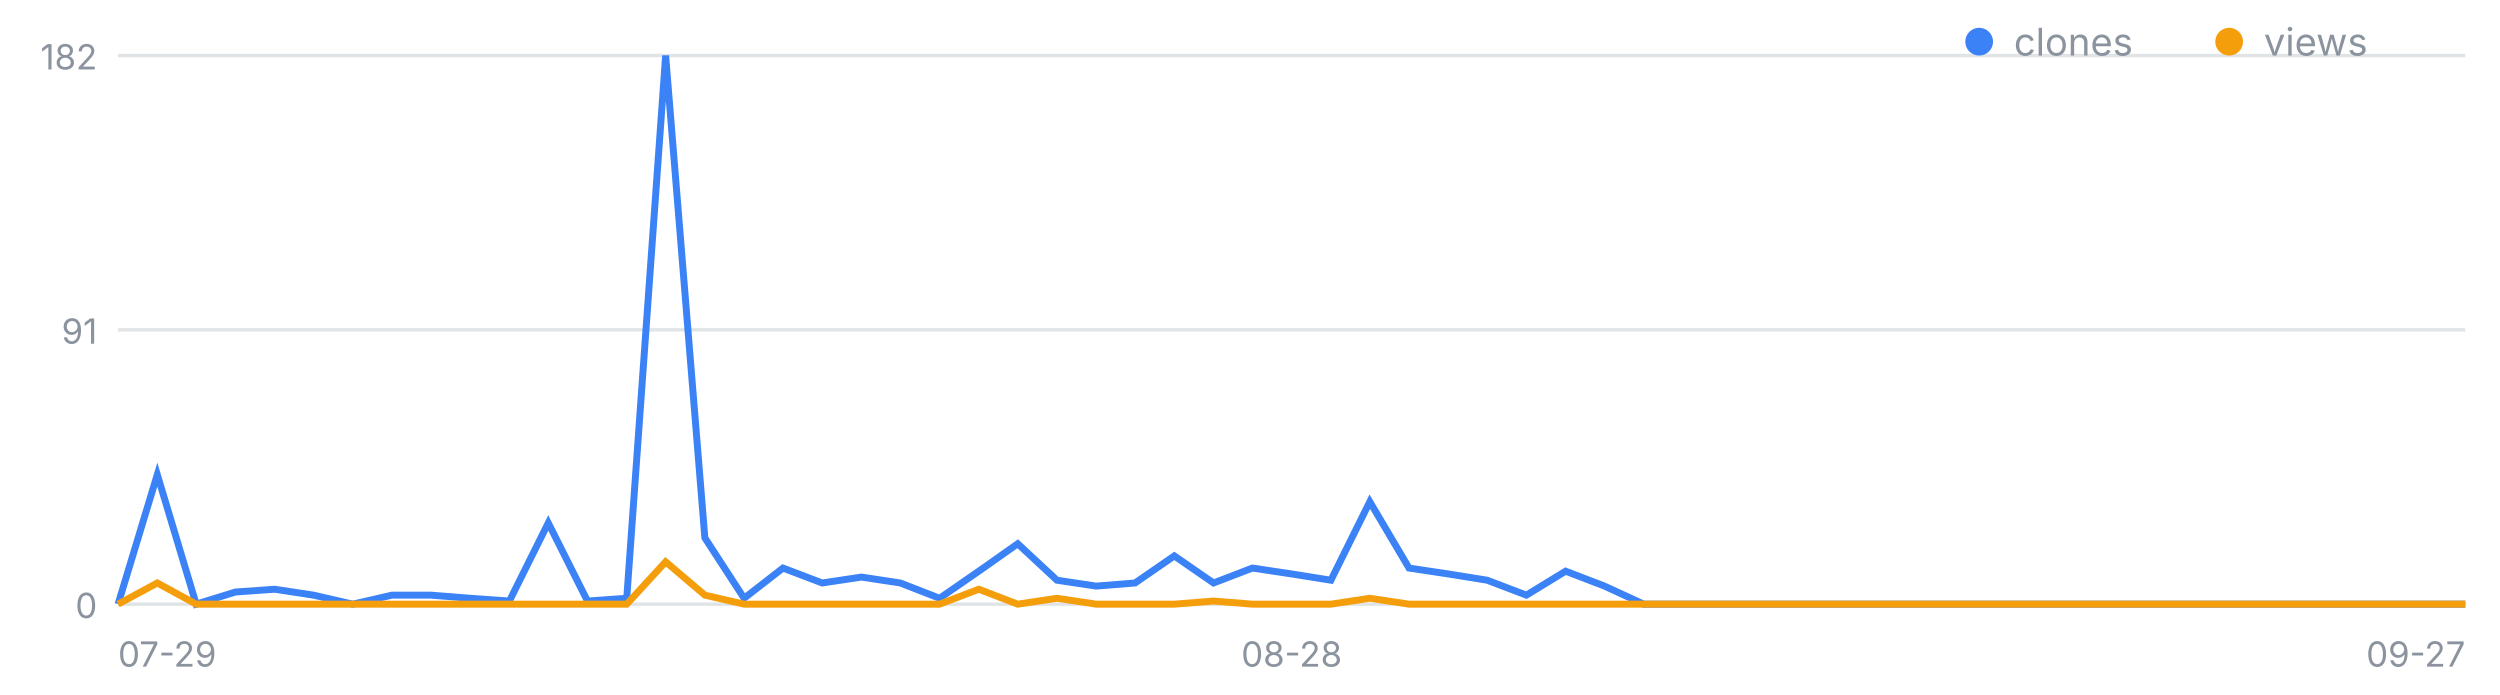
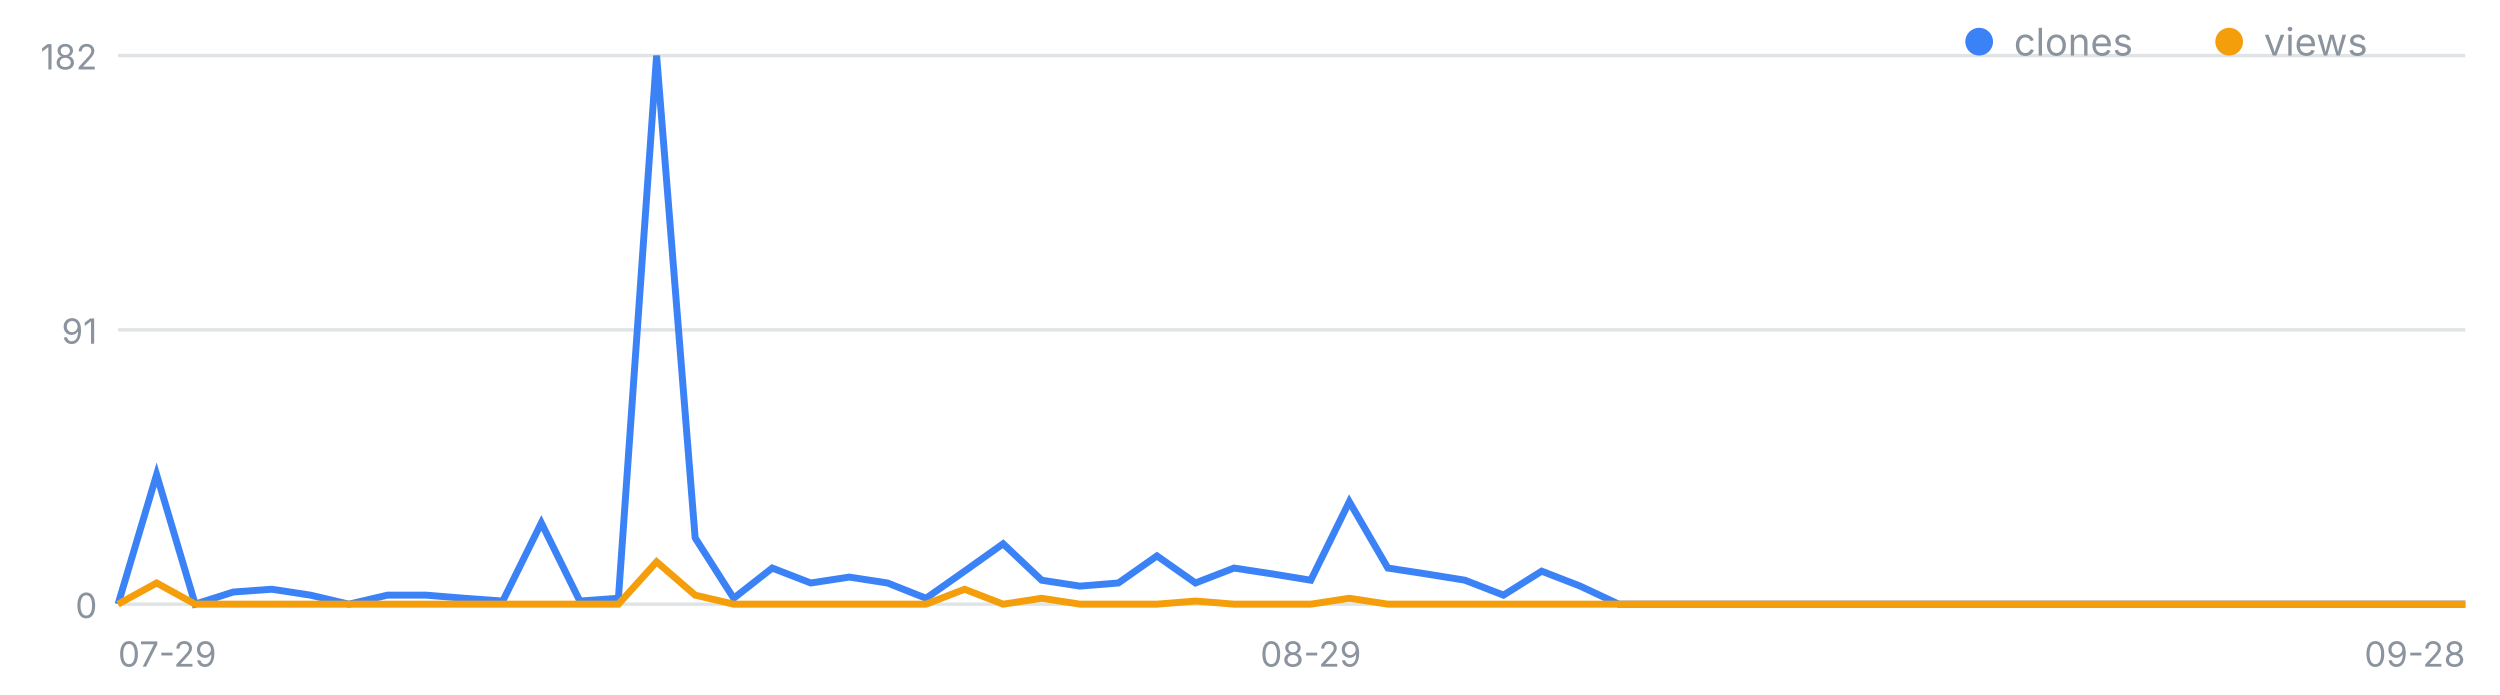
<svg xmlns="http://www.w3.org/2000/svg" width="720" height="200" viewBox="0 0 720 200" font-family="-apple-system,Segoe UI,sans-serif" role="img" aria-label="일별 클론·조회 추이">
  <line x1="34" y1="174.0" x2="710" y2="174.0" stroke="#8b949e" stroke-opacity=".25" />
  <text x="28" y="178.0" font-size="10" fill="#8b949e" text-anchor="end">0</text>
  <line x1="34" y1="95.0" x2="710" y2="95.0" stroke="#8b949e" stroke-opacity=".25" />
  <text x="28" y="99.0" font-size="10" fill="#8b949e" text-anchor="end">91</text>
  <line x1="34" y1="16.0" x2="710" y2="16.0" stroke="#8b949e" stroke-opacity=".25" />
  <text x="28" y="20.0" font-size="10" fill="#8b949e" text-anchor="end">182</text>
  <text x="34.0" y="192" font-size="10" fill="#8b949e" text-anchor="start">07-29</text>
-   <text x="372.0" y="192" font-size="10" fill="#8b949e" text-anchor="middle">08-28</text>
-   <text x="710.0" y="192" font-size="10" fill="#8b949e" text-anchor="end">09-27</text>
-   <polyline fill="none" stroke="#3b82f6" stroke-width="2" points="34.0,174.0 45.3,136.7 56.5,174.0 67.8,170.5 79.1,169.7 90.3,171.4 101.6,174.0 112.9,171.4 124.1,171.4 135.4,172.3 146.7,173.1 157.9,150.6 169.2,173.1 180.5,172.3 191.7,16.0 203.0,154.9 214.3,172.3 225.5,163.6 236.8,167.9 248.1,166.2 259.3,167.9 270.6,172.3 281.9,164.5 293.1,156.6 304.4,167.1 315.7,168.8 326.9,167.9 338.2,160.1 349.5,167.9 360.7,163.6 372.0,165.3 383.3,167.1 394.5,144.5 405.8,163.6 417.1,165.3 428.3,167.1 439.6,171.4 450.9,164.5 462.1,168.8 473.4,174.0 484.7,174.0 495.9,174.0 507.2,174.0 518.5,174.0 529.7,174.0 541.0,174.0 552.3,174.0 563.5,174.0 574.8,174.0 586.1,174.0 597.3,174.0 608.6,174.0 619.9,174.0 631.1,174.0 642.4,174.0 653.7,174.0 664.9,174.0 676.2,174.0 687.5,174.0 698.7,174.0 710.0,174.0" />
-   <polyline fill="none" stroke="#f59e0b" stroke-width="2" points="34.0,174.0 45.3,167.9 56.5,174.0 67.8,174.0 79.1,174.0 90.3,174.0 101.6,174.0 112.9,174.0 124.1,174.0 135.4,174.0 146.7,174.0 157.9,174.0 169.2,174.0 180.5,174.0 191.7,161.8 203.0,171.4 214.3,174.0 225.5,174.0 236.8,174.0 248.1,174.0 259.3,174.0 270.6,174.0 281.9,169.7 293.1,174.0 304.4,172.3 315.7,174.0 326.9,174.0 338.2,174.0 349.5,173.1 360.7,174.0 372.0,174.0 383.3,174.0 394.5,172.3 405.8,174.0 417.1,174.0 428.3,174.0 439.6,174.0 450.9,174.0 462.1,174.0 473.4,174.0 484.7,174.0 495.9,174.0 507.2,174.0 518.5,174.0 529.7,174.0 541.0,174.0 552.3,174.0 563.5,174.0 574.8,174.0 586.1,174.0 597.3,174.0 608.6,174.0 619.9,174.0 631.1,174.0 642.4,174.0 653.7,174.0 664.9,174.0 676.2,174.0 687.5,174.0 698.7,174.0 710.0,174.0" />
+   <text x="377.5" y="192" font-size="10" fill="#8b949e" text-anchor="middle">08-29</text>
+   <text x="710.0" y="192" font-size="10" fill="#8b949e" text-anchor="end">09-28</text>
+   <polyline fill="none" stroke="#3b82f6" stroke-width="2" points="34.0,174.0 45.1,136.7 56.2,174.0 67.2,170.5 78.3,169.7 89.4,171.4 100.5,174.0 111.6,171.4 122.7,171.4 133.7,172.3 144.8,173.1 155.9,150.6 167.0,173.1 178.1,172.3 189.1,16.0 200.2,154.9 211.3,172.3 222.4,163.6 233.5,167.9 244.6,166.2 255.6,167.9 266.7,172.3 277.8,164.5 288.9,156.6 300.0,167.1 311.0,168.8 322.1,167.9 333.2,160.1 344.3,167.9 355.4,163.6 366.5,165.3 377.5,167.1 388.6,144.5 399.7,163.6 410.8,165.3 421.9,167.1 433.0,171.4 444.0,164.5 455.1,168.8 466.2,174.0 477.3,174.0 488.4,174.0 499.4,174.0 510.5,174.0 521.6,174.0 532.7,174.0 543.8,174.0 554.9,174.0 565.9,174.0 577.0,174.0 588.1,174.0 599.2,174.0 610.3,174.0 621.3,174.0 632.4,174.0 643.5,174.0 654.6,174.0 665.7,174.0 676.8,174.0 687.8,174.0 698.9,174.0 710.0,174.0" />
+   <polyline fill="none" stroke="#f59e0b" stroke-width="2" points="34.0,174.0 45.1,167.9 56.2,174.0 67.2,174.0 78.3,174.0 89.4,174.0 100.5,174.0 111.6,174.0 122.7,174.0 133.7,174.0 144.8,174.0 155.9,174.0 167.0,174.0 178.1,174.0 189.1,161.8 200.2,171.4 211.3,174.0 222.4,174.0 233.5,174.0 244.6,174.0 255.6,174.0 266.7,174.0 277.8,169.7 288.9,174.0 300.0,172.3 311.0,174.0 322.1,174.0 333.2,174.0 344.3,173.1 355.4,174.0 366.5,174.0 377.5,174.0 388.6,172.3 399.7,174.0 410.8,174.0 421.9,174.0 433.0,174.0 444.0,174.0 455.1,174.0 466.2,174.0 477.3,174.0 488.4,174.0 499.4,174.0 510.5,174.0 521.6,174.0 532.7,174.0 543.8,174.0 554.9,174.0 565.9,174.0 577.0,174.0 588.1,174.0 599.2,174.0 610.3,174.0 621.3,174.0 632.4,174.0 643.5,174.0 654.6,174.0 665.7,174.0 676.8,174.0 687.8,174.0 698.9,174.0 710.0,174.0" />
  <circle cx="570" cy="12" r="4" fill="#3b82f6" />
  <text x="580" y="16" font-size="11" fill="#8b949e">clones</text>
  <circle cx="642" cy="12" r="4" fill="#f59e0b" />
  <text x="652" y="16" font-size="11" fill="#8b949e">views</text>
</svg>
